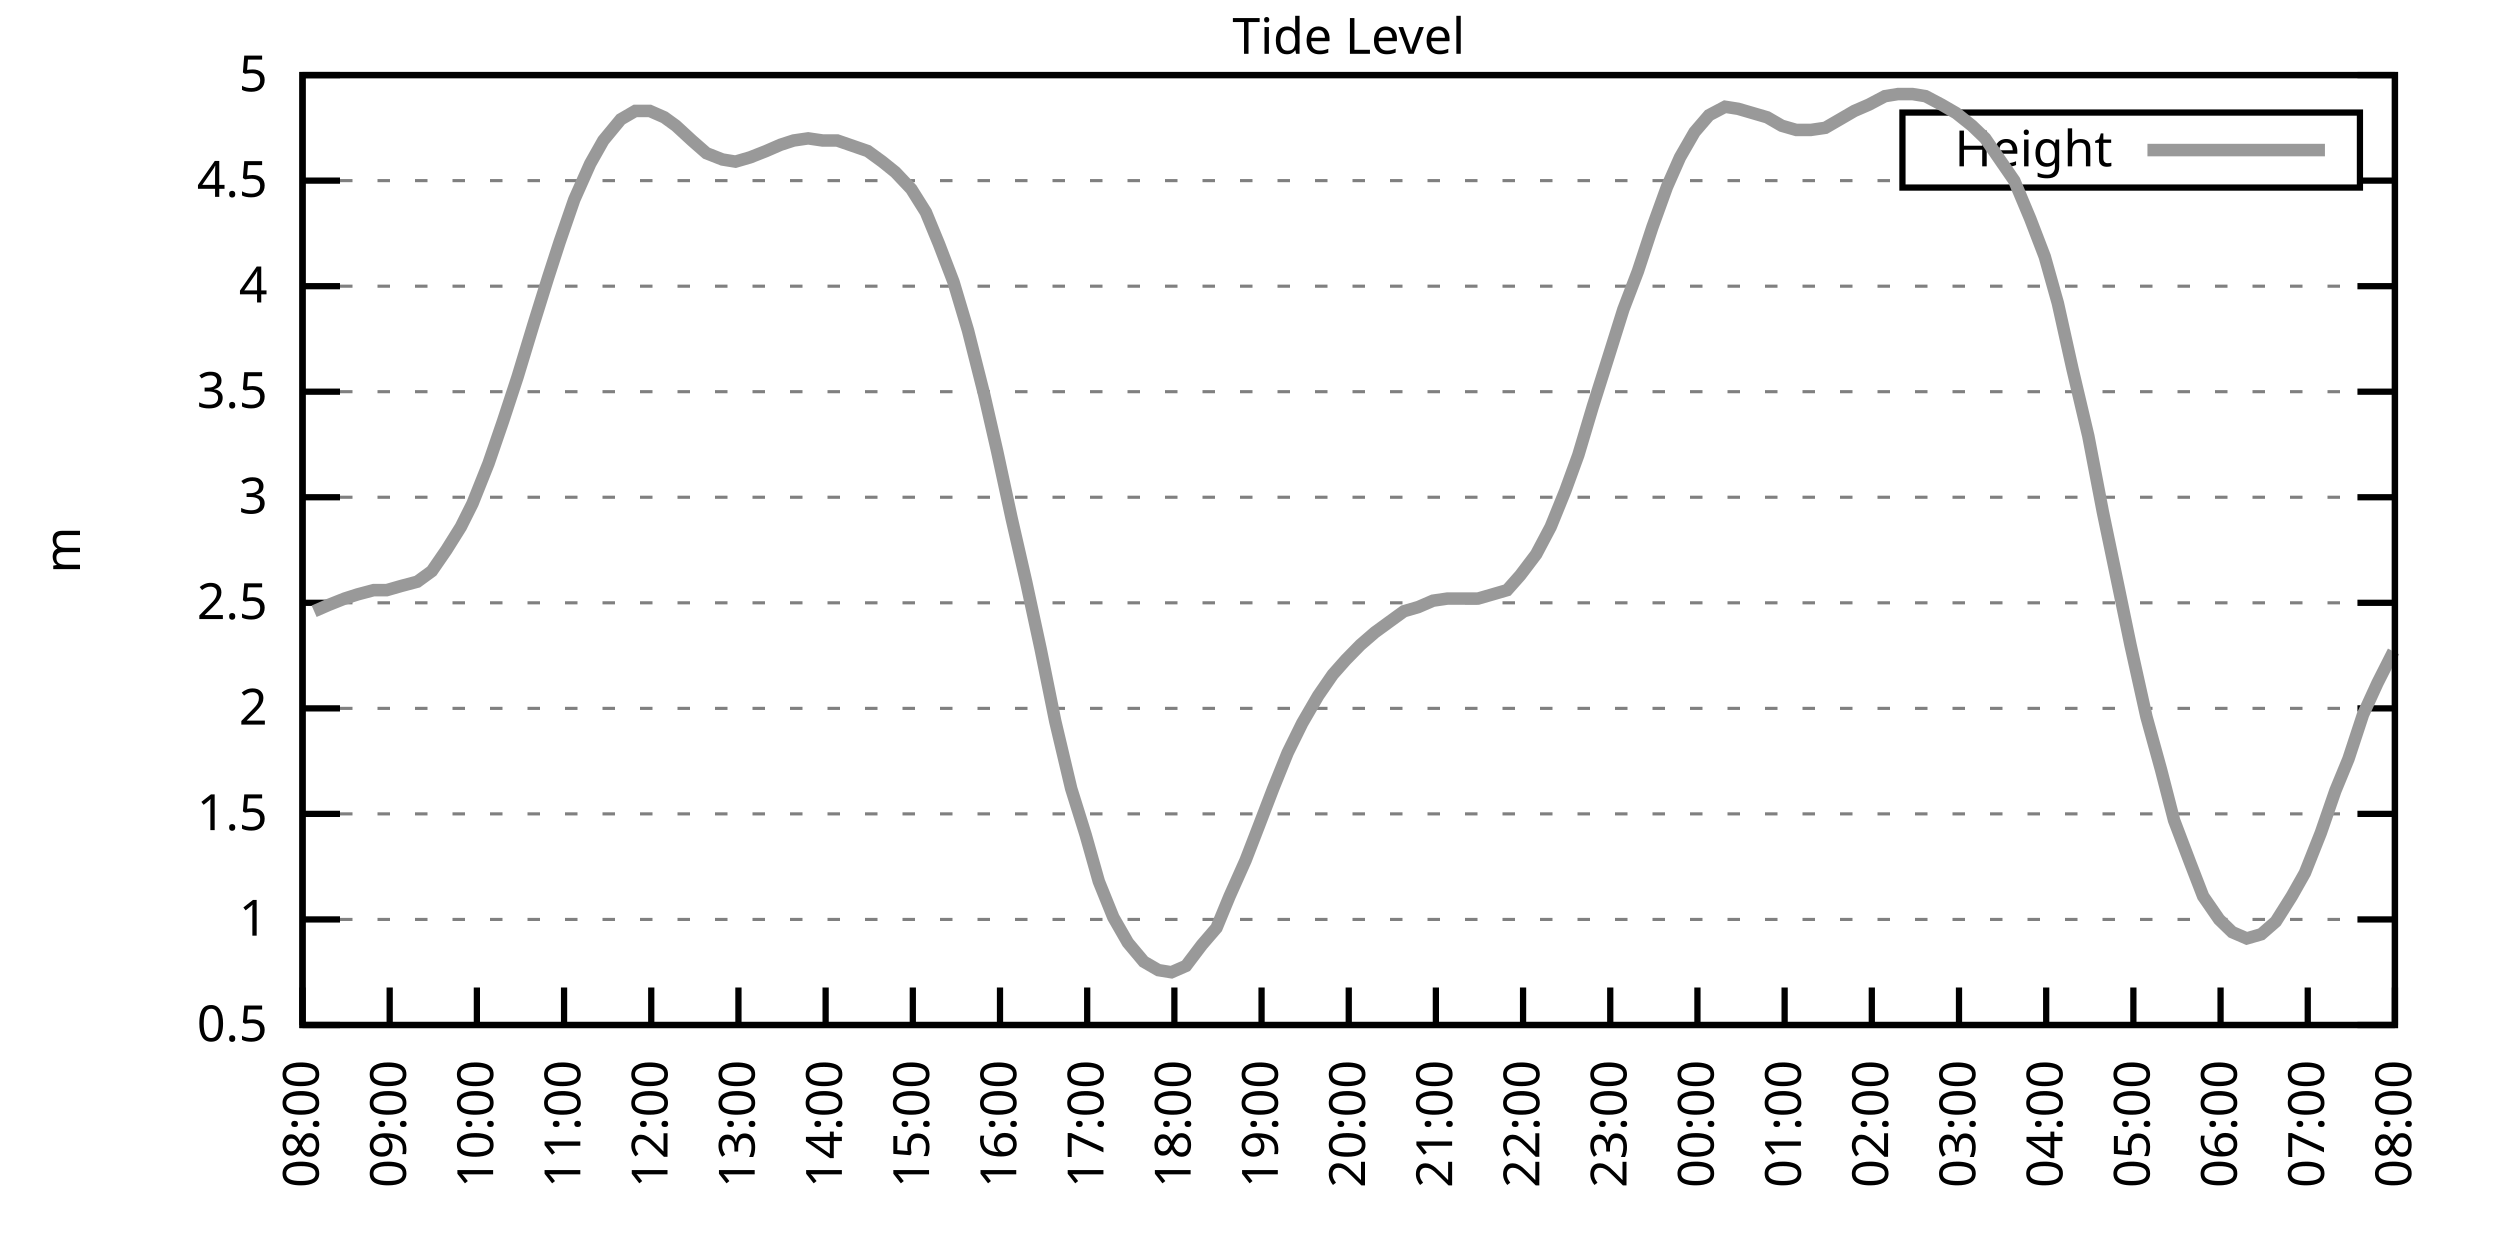
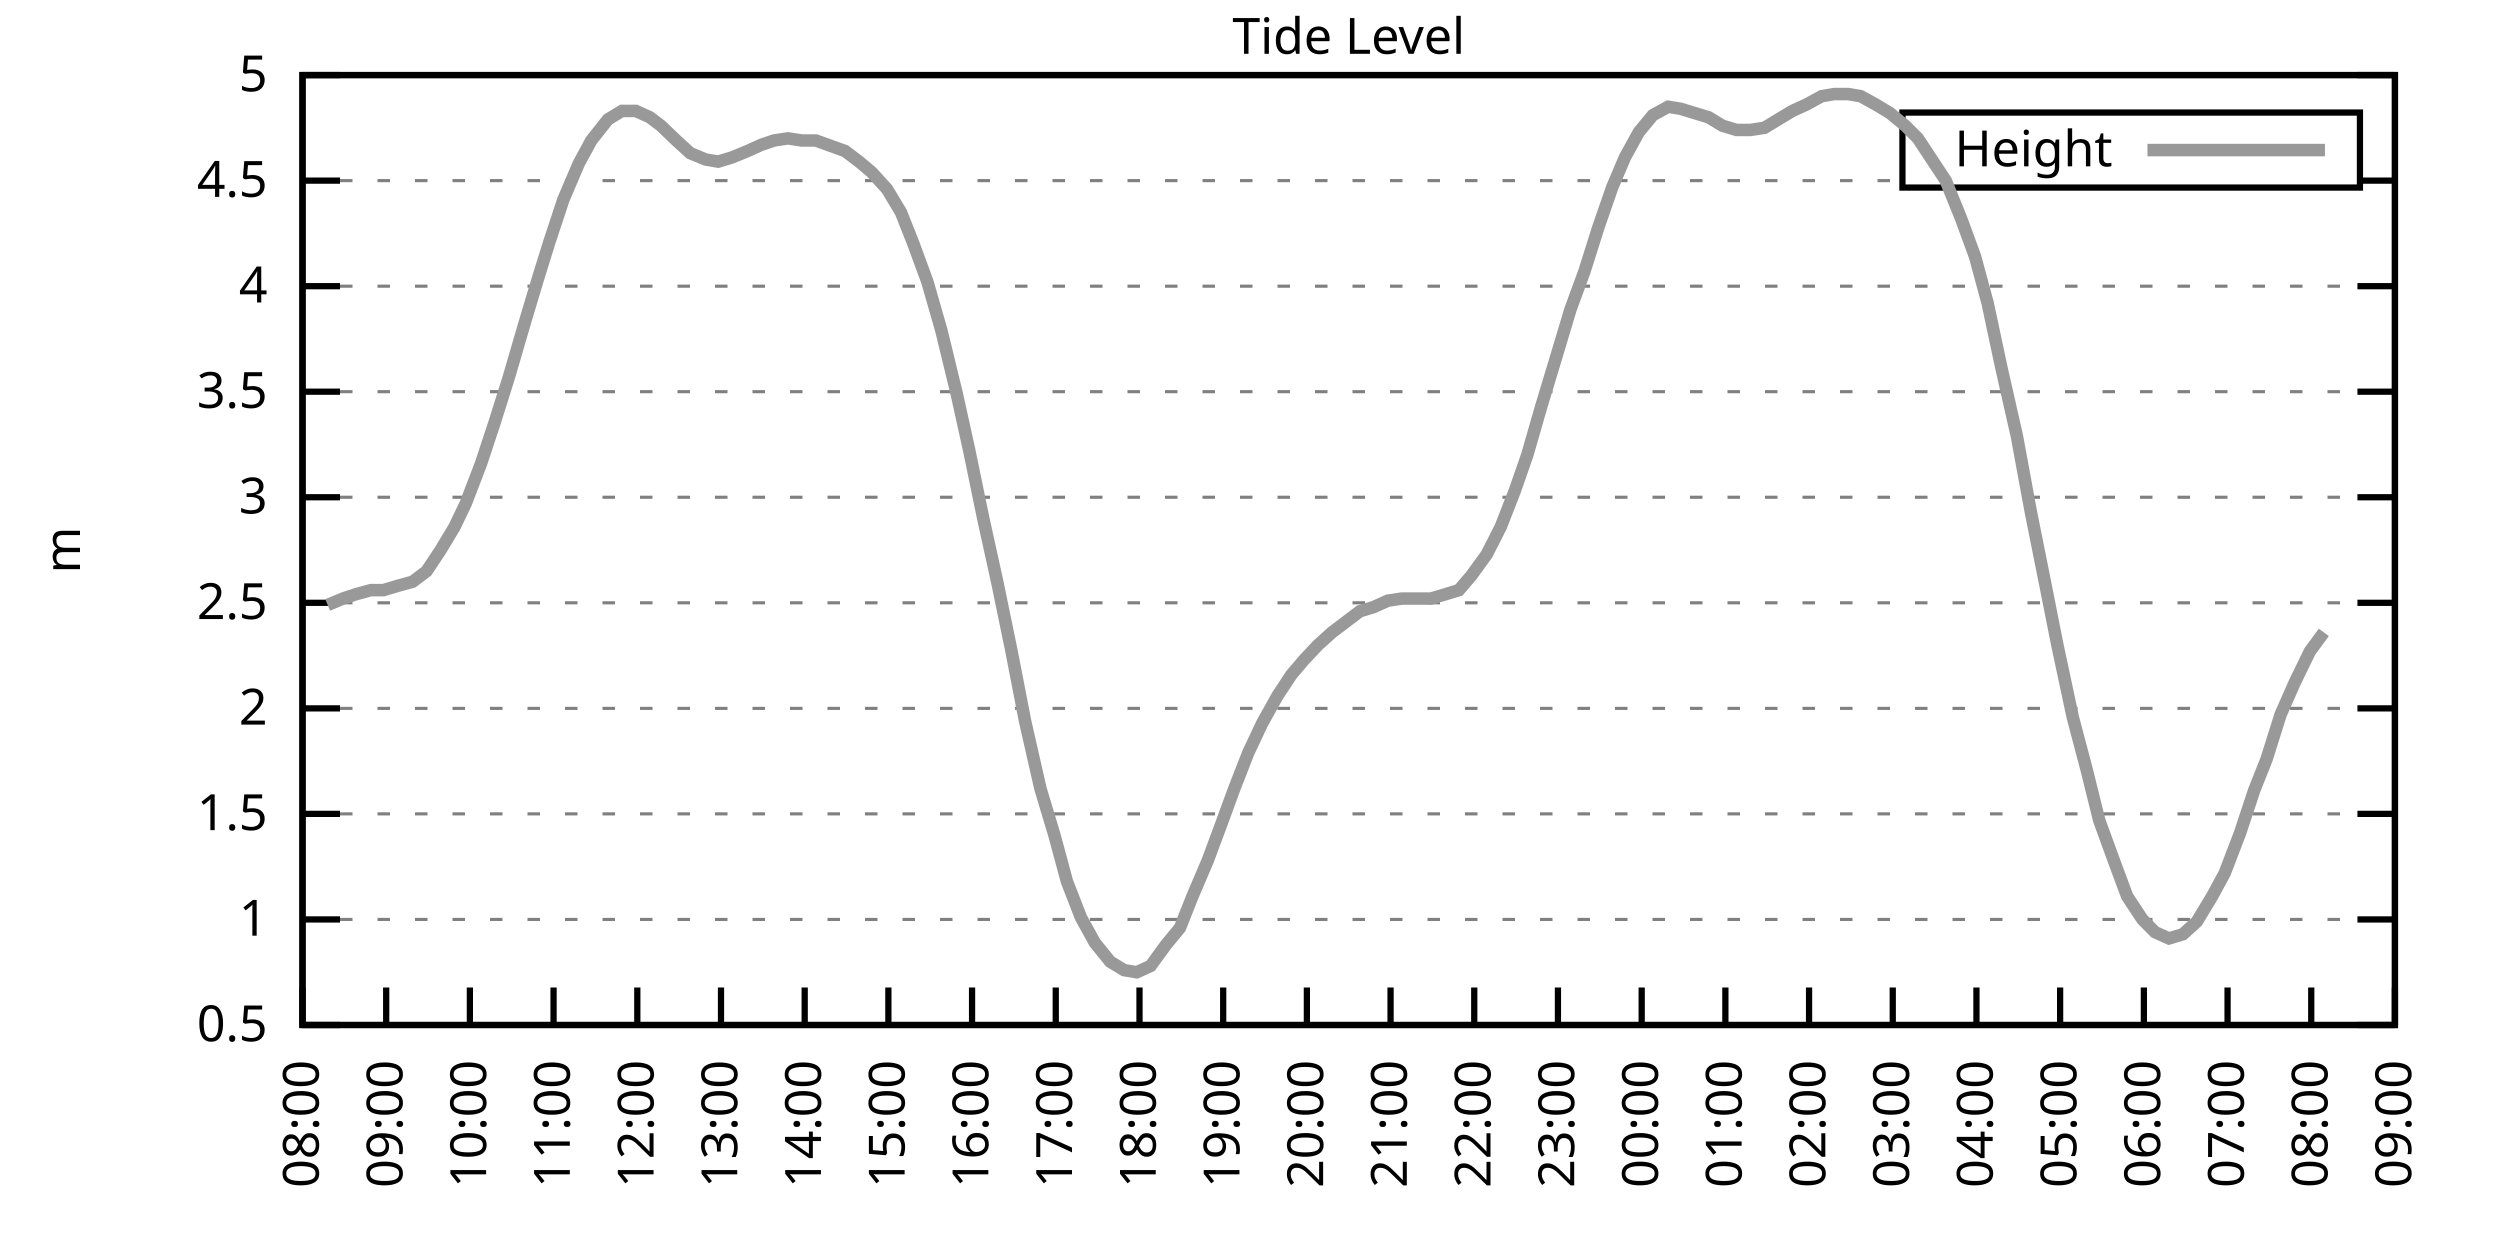
<svg xmlns="http://www.w3.org/2000/svg" xmlns:xlink="http://www.w3.org/1999/xlink" width="400" height="200" viewBox="0 0 400 200">
  <g id="gnuplot_canvas">
    <rect x="0" y="0" width="400" height="200" fill="none" />
    <defs>
      <circle id="gpDot" r="0.5" stroke-width="0.5" stroke="currentColor" />
      <path id="gpPt0" stroke-width="0.333" stroke="currentColor" d="M-1,0 h2 M0,-1 v2" />
      <path id="gpPt1" stroke-width="0.333" stroke="currentColor" d="M-1,-1 L1,1 M1,-1 L-1,1" />
      <path id="gpPt2" stroke-width="0.333" stroke="currentColor" d="M-1,0 L1,0 M0,-1 L0,1 M-1,-1 L1,1 M-1,1 L1,-1" />
      <rect id="gpPt3" stroke-width="0.333" stroke="currentColor" x="-1" y="-1" width="2" height="2" />
      <rect id="gpPt4" stroke-width="0.333" stroke="currentColor" fill="currentColor" x="-1" y="-1" width="2" height="2" />
      <circle id="gpPt5" stroke-width="0.333" stroke="currentColor" cx="0" cy="0" r="1" />
      <use xlink:href="#gpPt5" id="gpPt6" fill="currentColor" stroke="none" />
      <path id="gpPt7" stroke-width="0.333" stroke="currentColor" d="M0,-1.33 L-1.33,0.67 L1.33,0.67 z" />
      <use xlink:href="#gpPt7" id="gpPt8" fill="currentColor" stroke="none" />
      <use xlink:href="#gpPt7" id="gpPt9" stroke="currentColor" transform="rotate(180)" />
      <use xlink:href="#gpPt9" id="gpPt10" fill="currentColor" stroke="none" />
      <use xlink:href="#gpPt3" id="gpPt11" stroke="currentColor" transform="rotate(45)" />
      <use xlink:href="#gpPt11" id="gpPt12" fill="currentColor" stroke="none" />
      <path id="gpPt13" stroke-width="0.333" stroke="currentColor" d="M0,1.330 L1.265,0.411 L0.782,-1.067 L-0.782,-1.076 L-1.265,0.411 z" />
      <use xlink:href="#gpPt13" id="gpPt14" fill="currentColor" stroke="none" />
      <filter id="textbox" filterUnits="objectBoundingBox" x="0" y="0" height="1" width="1">
        <feFlood flood-color="white" flood-opacity="1" result="bgnd" />
        <feComposite in="SourceGraphic" in2="bgnd" operator="atop" />
      </filter>
      <filter id="greybox" filterUnits="objectBoundingBox" x="0" y="0" height="1" width="1">
        <feFlood flood-color="lightgrey" flood-opacity="1" result="grey" />
        <feComposite in="SourceGraphic" in2="grey" operator="atop" />
      </filter>
    </defs>
    <g fill="none" color="white" stroke="currentColor" stroke-width="1.00" stroke-linecap="butt" stroke-linejoin="miter">
</g>
    <g fill="none" color="black" stroke="currentColor" stroke-width="1.00" stroke-linecap="butt" stroke-linejoin="miter">
      <g stroke="none" shape-rendering="crispEdges">
        <polygon fill="rgb(255, 255, 255)" points="48.40,164.00 383.18,164.00 383.18,12.02 48.40,12.02 " />
      </g>
    </g>
    <g fill="none" color="black" stroke="currentColor" stroke-width="1.00" stroke-linecap="butt" stroke-linejoin="miter">
</g>
    <g fill="none" color="black" stroke="black" stroke-width="0.50" stroke-linecap="butt" stroke-linejoin="miter">
</g>
    <g fill="none" color="gray" stroke="currentColor" stroke-width="0.50" stroke-linecap="butt" stroke-linejoin="miter">
      <path stroke="gray" stroke-dasharray="2,4" class="gridline" d="M48.40,164.00 L383.19,164.00  " />
    </g>
    <g fill="none" color="gray" stroke="gray" stroke-width="1.00" stroke-linecap="butt" stroke-linejoin="miter">
</g>
    <g fill="none" color="black" stroke="currentColor" stroke-width="1.00" stroke-linecap="butt" stroke-linejoin="miter">
      <path stroke="black" d="M48.40,164.00 L54.40,164.00 M383.19,164.00 L377.19,164.00  " />
      <g transform="translate(42.80,166.60)" stroke="none" fill="black" font-family="Sans" font-size="8.00" text-anchor="end">
        <text>
          <tspan font-family="Sans"> 0.5</tspan>
        </text>
      </g>
    </g>
    <g fill="none" color="black" stroke="currentColor" stroke-width="1.00" stroke-linecap="butt" stroke-linejoin="miter">
</g>
    <g fill="none" color="black" stroke="black" stroke-width="0.50" stroke-linecap="butt" stroke-linejoin="miter">
</g>
    <g fill="none" color="gray" stroke="currentColor" stroke-width="0.50" stroke-linecap="butt" stroke-linejoin="miter">
      <path stroke="gray" stroke-dasharray="2,4" class="gridline" d="M48.40,147.11 L383.19,147.11  " />
    </g>
    <g fill="none" color="gray" stroke="gray" stroke-width="1.00" stroke-linecap="butt" stroke-linejoin="miter">
</g>
    <g fill="none" color="black" stroke="currentColor" stroke-width="1.00" stroke-linecap="butt" stroke-linejoin="miter">
      <path stroke="black" d="M48.40,147.11 L54.40,147.11 M383.19,147.11 L377.19,147.11  " />
      <g transform="translate(42.80,149.71)" stroke="none" fill="black" font-family="Sans" font-size="8.00" text-anchor="end">
        <text>
          <tspan font-family="Sans"> 1</tspan>
        </text>
      </g>
    </g>
    <g fill="none" color="black" stroke="currentColor" stroke-width="1.00" stroke-linecap="butt" stroke-linejoin="miter">
</g>
    <g fill="none" color="black" stroke="black" stroke-width="0.50" stroke-linecap="butt" stroke-linejoin="miter">
</g>
    <g fill="none" color="gray" stroke="currentColor" stroke-width="0.50" stroke-linecap="butt" stroke-linejoin="miter">
      <path stroke="gray" stroke-dasharray="2,4" class="gridline" d="M48.40,130.22 L383.19,130.22  " />
    </g>
    <g fill="none" color="gray" stroke="gray" stroke-width="1.00" stroke-linecap="butt" stroke-linejoin="miter">
</g>
    <g fill="none" color="black" stroke="currentColor" stroke-width="1.00" stroke-linecap="butt" stroke-linejoin="miter">
      <path stroke="black" d="M48.40,130.22 L54.40,130.22 M383.19,130.22 L377.19,130.22  " />
      <g transform="translate(42.80,132.82)" stroke="none" fill="black" font-family="Sans" font-size="8.00" text-anchor="end">
        <text>
          <tspan font-family="Sans"> 1.5</tspan>
        </text>
      </g>
    </g>
    <g fill="none" color="black" stroke="currentColor" stroke-width="1.00" stroke-linecap="butt" stroke-linejoin="miter">
</g>
    <g fill="none" color="black" stroke="black" stroke-width="0.50" stroke-linecap="butt" stroke-linejoin="miter">
</g>
    <g fill="none" color="gray" stroke="currentColor" stroke-width="0.50" stroke-linecap="butt" stroke-linejoin="miter">
      <path stroke="gray" stroke-dasharray="2,4" class="gridline" d="M48.40,113.34 L383.19,113.34  " />
    </g>
    <g fill="none" color="gray" stroke="gray" stroke-width="1.00" stroke-linecap="butt" stroke-linejoin="miter">
</g>
    <g fill="none" color="black" stroke="currentColor" stroke-width="1.00" stroke-linecap="butt" stroke-linejoin="miter">
      <path stroke="black" d="M48.40,113.34 L54.40,113.34 M383.19,113.34 L377.19,113.34  " />
      <g transform="translate(42.80,115.94)" stroke="none" fill="black" font-family="Sans" font-size="8.00" text-anchor="end">
        <text>
          <tspan font-family="Sans"> 2</tspan>
        </text>
      </g>
    </g>
    <g fill="none" color="black" stroke="currentColor" stroke-width="1.00" stroke-linecap="butt" stroke-linejoin="miter">
</g>
    <g fill="none" color="black" stroke="black" stroke-width="0.50" stroke-linecap="butt" stroke-linejoin="miter">
</g>
    <g fill="none" color="gray" stroke="currentColor" stroke-width="0.50" stroke-linecap="butt" stroke-linejoin="miter">
      <path stroke="gray" stroke-dasharray="2,4" class="gridline" d="M48.40,96.45 L383.19,96.45  " />
    </g>
    <g fill="none" color="gray" stroke="gray" stroke-width="1.00" stroke-linecap="butt" stroke-linejoin="miter">
</g>
    <g fill="none" color="black" stroke="currentColor" stroke-width="1.00" stroke-linecap="butt" stroke-linejoin="miter">
      <path stroke="black" d="M48.40,96.45 L54.40,96.45 M383.19,96.45 L377.19,96.45  " />
      <g transform="translate(42.80,99.05)" stroke="none" fill="black" font-family="Sans" font-size="8.00" text-anchor="end">
        <text>
          <tspan font-family="Sans"> 2.5</tspan>
        </text>
      </g>
    </g>
    <g fill="none" color="black" stroke="currentColor" stroke-width="1.00" stroke-linecap="butt" stroke-linejoin="miter">
</g>
    <g fill="none" color="black" stroke="black" stroke-width="0.50" stroke-linecap="butt" stroke-linejoin="miter">
</g>
    <g fill="none" color="gray" stroke="currentColor" stroke-width="0.50" stroke-linecap="butt" stroke-linejoin="miter">
      <path stroke="gray" stroke-dasharray="2,4" class="gridline" d="M48.40,79.56 L383.19,79.56  " />
    </g>
    <g fill="none" color="gray" stroke="gray" stroke-width="1.00" stroke-linecap="butt" stroke-linejoin="miter">
</g>
    <g fill="none" color="black" stroke="currentColor" stroke-width="1.00" stroke-linecap="butt" stroke-linejoin="miter">
      <path stroke="black" d="M48.40,79.56 L54.40,79.56 M383.19,79.56 L377.19,79.56  " />
      <g transform="translate(42.80,82.16)" stroke="none" fill="black" font-family="Sans" font-size="8.00" text-anchor="end">
        <text>
          <tspan font-family="Sans"> 3</tspan>
        </text>
      </g>
    </g>
    <g fill="none" color="black" stroke="currentColor" stroke-width="1.00" stroke-linecap="butt" stroke-linejoin="miter">
</g>
    <g fill="none" color="black" stroke="black" stroke-width="0.50" stroke-linecap="butt" stroke-linejoin="miter">
</g>
    <g fill="none" color="gray" stroke="currentColor" stroke-width="0.50" stroke-linecap="butt" stroke-linejoin="miter">
      <path stroke="gray" stroke-dasharray="2,4" class="gridline" d="M48.40,62.67 L383.19,62.67  " />
    </g>
    <g fill="none" color="gray" stroke="gray" stroke-width="1.00" stroke-linecap="butt" stroke-linejoin="miter">
</g>
    <g fill="none" color="black" stroke="currentColor" stroke-width="1.00" stroke-linecap="butt" stroke-linejoin="miter">
      <path stroke="black" d="M48.40,62.67 L54.40,62.67 M383.19,62.67 L377.19,62.67  " />
      <g transform="translate(42.80,65.27)" stroke="none" fill="black" font-family="Sans" font-size="8.00" text-anchor="end">
        <text>
          <tspan font-family="Sans"> 3.5</tspan>
        </text>
      </g>
    </g>
    <g fill="none" color="black" stroke="currentColor" stroke-width="1.00" stroke-linecap="butt" stroke-linejoin="miter">
</g>
    <g fill="none" color="black" stroke="black" stroke-width="0.50" stroke-linecap="butt" stroke-linejoin="miter">
</g>
    <g fill="none" color="gray" stroke="currentColor" stroke-width="0.50" stroke-linecap="butt" stroke-linejoin="miter">
      <path stroke="gray" stroke-dasharray="2,4" class="gridline" d="M48.40,45.79 L383.19,45.79  " />
    </g>
    <g fill="none" color="gray" stroke="gray" stroke-width="1.00" stroke-linecap="butt" stroke-linejoin="miter">
</g>
    <g fill="none" color="black" stroke="currentColor" stroke-width="1.00" stroke-linecap="butt" stroke-linejoin="miter">
      <path stroke="black" d="M48.40,45.79 L54.40,45.79 M383.19,45.79 L377.19,45.79  " />
      <g transform="translate(42.80,48.39)" stroke="none" fill="black" font-family="Sans" font-size="8.00" text-anchor="end">
        <text>
          <tspan font-family="Sans"> 4</tspan>
        </text>
      </g>
    </g>
    <g fill="none" color="black" stroke="currentColor" stroke-width="1.00" stroke-linecap="butt" stroke-linejoin="miter">
</g>
    <g fill="none" color="black" stroke="black" stroke-width="0.50" stroke-linecap="butt" stroke-linejoin="miter">
</g>
    <g fill="none" color="gray" stroke="currentColor" stroke-width="0.50" stroke-linecap="butt" stroke-linejoin="miter">
      <path stroke="gray" stroke-dasharray="2,4" class="gridline" d="M48.40,28.90 L304.39,28.90 M377.59,28.90 L383.19,28.90  " />
    </g>
    <g fill="none" color="gray" stroke="gray" stroke-width="1.00" stroke-linecap="butt" stroke-linejoin="miter">
</g>
    <g fill="none" color="black" stroke="currentColor" stroke-width="1.00" stroke-linecap="butt" stroke-linejoin="miter">
      <path stroke="black" d="M48.40,28.90 L54.40,28.90 M383.19,28.90 L377.19,28.90  " />
      <g transform="translate(42.80,31.50)" stroke="none" fill="black" font-family="Sans" font-size="8.00" text-anchor="end">
        <text>
          <tspan font-family="Sans"> 4.5</tspan>
        </text>
      </g>
    </g>
    <g fill="none" color="black" stroke="currentColor" stroke-width="1.00" stroke-linecap="butt" stroke-linejoin="miter">
</g>
    <g fill="none" color="black" stroke="black" stroke-width="0.50" stroke-linecap="butt" stroke-linejoin="miter">
</g>
    <g fill="none" color="gray" stroke="currentColor" stroke-width="0.50" stroke-linecap="butt" stroke-linejoin="miter">
      <path stroke="gray" stroke-dasharray="2,4" class="gridline" d="M48.40,12.01 L383.19,12.01  " />
    </g>
    <g fill="none" color="gray" stroke="gray" stroke-width="1.00" stroke-linecap="butt" stroke-linejoin="miter">
</g>
    <g fill="none" color="black" stroke="currentColor" stroke-width="1.00" stroke-linecap="butt" stroke-linejoin="miter">
      <path stroke="black" d="M48.40,12.01 L54.40,12.01 M383.19,12.01 L377.19,12.01  " />
      <g transform="translate(42.80,14.61)" stroke="none" fill="black" font-family="Sans" font-size="8.00" text-anchor="end">
        <text>
          <tspan font-family="Sans"> 5</tspan>
        </text>
      </g>
    </g>
    <g fill="none" color="black" stroke="currentColor" stroke-width="1.00" stroke-linecap="butt" stroke-linejoin="miter">
      <path stroke="black" d="M48.40,164.00 L48.40,158.00  " />
      <g transform="translate(51.00,169.60) rotate(270.00)" stroke="none" fill="black" font-family="Sans" font-size="8.00" text-anchor="end">
        <text>
          <tspan font-family="Sans">08:00</tspan>
        </text>
      </g>
    </g>
    <g fill="none" color="black" stroke="currentColor" stroke-width="1.00" stroke-linecap="butt" stroke-linejoin="miter">
-       <path stroke="black" d="M62.35,164.00 L62.35,158.00  " />
-       <g transform="translate(64.95,169.60) rotate(270.00)" stroke="none" fill="black" font-family="Sans" font-size="8.00" text-anchor="end">
+       <path stroke="black" d="M61.79,164.00 L61.79,158.00  " />
+       <g transform="translate(64.39,169.60) rotate(270.00)" stroke="none" fill="black" font-family="Sans" font-size="8.00" text-anchor="end">
        <text>
          <tspan font-family="Sans">09:00</tspan>
        </text>
      </g>
    </g>
    <g fill="none" color="black" stroke="currentColor" stroke-width="1.00" stroke-linecap="butt" stroke-linejoin="miter">
-       <path stroke="black" d="M76.30,164.00 L76.30,158.00  " />
-       <g transform="translate(78.90,169.60) rotate(270.00)" stroke="none" fill="black" font-family="Sans" font-size="8.00" text-anchor="end">
+       <path stroke="black" d="M75.18,164.00 L75.18,158.00  " />
+       <g transform="translate(77.78,169.60) rotate(270.00)" stroke="none" fill="black" font-family="Sans" font-size="8.00" text-anchor="end">
        <text>
          <tspan font-family="Sans">10:00</tspan>
        </text>
      </g>
    </g>
    <g fill="none" color="black" stroke="currentColor" stroke-width="1.00" stroke-linecap="butt" stroke-linejoin="miter">
-       <path stroke="black" d="M90.25,164.00 L90.25,158.00  " />
-       <g transform="translate(92.85,169.60) rotate(270.00)" stroke="none" fill="black" font-family="Sans" font-size="8.00" text-anchor="end">
+       <path stroke="black" d="M88.57,164.00 L88.57,158.00  " />
+       <g transform="translate(91.17,169.60) rotate(270.00)" stroke="none" fill="black" font-family="Sans" font-size="8.00" text-anchor="end">
        <text>
          <tspan font-family="Sans">11:00</tspan>
        </text>
      </g>
    </g>
    <g fill="none" color="black" stroke="currentColor" stroke-width="1.00" stroke-linecap="butt" stroke-linejoin="miter">
-       <path stroke="black" d="M104.20,164.00 L104.20,158.00  " />
-       <g transform="translate(106.80,169.60) rotate(270.00)" stroke="none" fill="black" font-family="Sans" font-size="8.00" text-anchor="end">
+       <path stroke="black" d="M101.97,164.00 L101.97,158.00  " />
+       <g transform="translate(104.57,169.60) rotate(270.00)" stroke="none" fill="black" font-family="Sans" font-size="8.00" text-anchor="end">
        <text>
          <tspan font-family="Sans">12:00</tspan>
        </text>
      </g>
    </g>
    <g fill="none" color="black" stroke="currentColor" stroke-width="1.00" stroke-linecap="butt" stroke-linejoin="miter">
-       <path stroke="black" d="M118.15,164.00 L118.15,158.00  " />
-       <g transform="translate(120.75,169.60) rotate(270.00)" stroke="none" fill="black" font-family="Sans" font-size="8.00" text-anchor="end">
+       <path stroke="black" d="M115.36,164.00 L115.36,158.00  " />
+       <g transform="translate(117.96,169.60) rotate(270.00)" stroke="none" fill="black" font-family="Sans" font-size="8.00" text-anchor="end">
        <text>
          <tspan font-family="Sans">13:00</tspan>
        </text>
      </g>
    </g>
    <g fill="none" color="black" stroke="currentColor" stroke-width="1.00" stroke-linecap="butt" stroke-linejoin="miter">
-       <path stroke="black" d="M132.10,164.00 L132.10,158.00  " />
-       <g transform="translate(134.70,169.60) rotate(270.00)" stroke="none" fill="black" font-family="Sans" font-size="8.00" text-anchor="end">
+       <path stroke="black" d="M128.75,164.00 L128.75,158.00  " />
+       <g transform="translate(131.35,169.60) rotate(270.00)" stroke="none" fill="black" font-family="Sans" font-size="8.00" text-anchor="end">
        <text>
          <tspan font-family="Sans">14:00</tspan>
        </text>
      </g>
    </g>
    <g fill="none" color="black" stroke="currentColor" stroke-width="1.00" stroke-linecap="butt" stroke-linejoin="miter">
-       <path stroke="black" d="M146.05,164.00 L146.05,158.00  " />
-       <g transform="translate(148.65,169.60) rotate(270.00)" stroke="none" fill="black" font-family="Sans" font-size="8.00" text-anchor="end">
+       <path stroke="black" d="M142.14,164.00 L142.14,158.00  " />
+       <g transform="translate(144.74,169.60) rotate(270.00)" stroke="none" fill="black" font-family="Sans" font-size="8.00" text-anchor="end">
        <text>
          <tspan font-family="Sans">15:00</tspan>
        </text>
      </g>
    </g>
    <g fill="none" color="black" stroke="currentColor" stroke-width="1.00" stroke-linecap="butt" stroke-linejoin="miter">
-       <path stroke="black" d="M160.00,164.00 L160.00,158.00  " />
-       <g transform="translate(162.60,169.60) rotate(270.00)" stroke="none" fill="black" font-family="Sans" font-size="8.00" text-anchor="end">
+       <path stroke="black" d="M155.53,164.00 L155.53,158.00  " />
+       <g transform="translate(158.13,169.60) rotate(270.00)" stroke="none" fill="black" font-family="Sans" font-size="8.00" text-anchor="end">
        <text>
          <tspan font-family="Sans">16:00</tspan>
        </text>
      </g>
    </g>
    <g fill="none" color="black" stroke="currentColor" stroke-width="1.00" stroke-linecap="butt" stroke-linejoin="miter">
-       <path stroke="black" d="M173.95,164.00 L173.95,158.00  " />
-       <g transform="translate(176.55,169.60) rotate(270.00)" stroke="none" fill="black" font-family="Sans" font-size="8.00" text-anchor="end">
+       <path stroke="black" d="M168.92,164.00 L168.92,158.00  " />
+       <g transform="translate(171.52,169.60) rotate(270.00)" stroke="none" fill="black" font-family="Sans" font-size="8.00" text-anchor="end">
        <text>
          <tspan font-family="Sans">17:00</tspan>
        </text>
      </g>
    </g>
    <g fill="none" color="black" stroke="currentColor" stroke-width="1.00" stroke-linecap="butt" stroke-linejoin="miter">
-       <path stroke="black" d="M187.90,164.00 L187.90,158.00  " />
-       <g transform="translate(190.50,169.60) rotate(270.00)" stroke="none" fill="black" font-family="Sans" font-size="8.00" text-anchor="end">
+       <path stroke="black" d="M182.32,164.00 L182.32,158.00  " />
+       <g transform="translate(184.92,169.60) rotate(270.00)" stroke="none" fill="black" font-family="Sans" font-size="8.00" text-anchor="end">
        <text>
          <tspan font-family="Sans">18:00</tspan>
        </text>
      </g>
    </g>
    <g fill="none" color="black" stroke="currentColor" stroke-width="1.00" stroke-linecap="butt" stroke-linejoin="miter">
-       <path stroke="black" d="M201.85,164.00 L201.85,158.00  " />
-       <g transform="translate(204.45,169.60) rotate(270.00)" stroke="none" fill="black" font-family="Sans" font-size="8.00" text-anchor="end">
+       <path stroke="black" d="M195.71,164.00 L195.71,158.00  " />
+       <g transform="translate(198.31,169.60) rotate(270.00)" stroke="none" fill="black" font-family="Sans" font-size="8.00" text-anchor="end">
        <text>
          <tspan font-family="Sans">19:00</tspan>
        </text>
      </g>
    </g>
    <g fill="none" color="black" stroke="currentColor" stroke-width="1.00" stroke-linecap="butt" stroke-linejoin="miter">
-       <path stroke="black" d="M215.80,164.00 L215.80,158.00  " />
-       <g transform="translate(218.40,169.60) rotate(270.00)" stroke="none" fill="black" font-family="Sans" font-size="8.00" text-anchor="end">
+       <path stroke="black" d="M209.10,164.00 L209.10,158.00  " />
+       <g transform="translate(211.70,169.60) rotate(270.00)" stroke="none" fill="black" font-family="Sans" font-size="8.00" text-anchor="end">
        <text>
          <tspan font-family="Sans">20:00</tspan>
        </text>
      </g>
    </g>
    <g fill="none" color="black" stroke="currentColor" stroke-width="1.00" stroke-linecap="butt" stroke-linejoin="miter">
-       <path stroke="black" d="M229.74,164.00 L229.74,158.00  " />
-       <g transform="translate(232.34,169.60) rotate(270.00)" stroke="none" fill="black" font-family="Sans" font-size="8.00" text-anchor="end">
+       <path stroke="black" d="M222.49,164.00 L222.49,158.00  " />
+       <g transform="translate(225.09,169.60) rotate(270.00)" stroke="none" fill="black" font-family="Sans" font-size="8.00" text-anchor="end">
        <text>
          <tspan font-family="Sans">21:00</tspan>
        </text>
      </g>
    </g>
    <g fill="none" color="black" stroke="currentColor" stroke-width="1.00" stroke-linecap="butt" stroke-linejoin="miter">
-       <path stroke="black" d="M243.69,164.00 L243.69,158.00  " />
-       <g transform="translate(246.29,169.60) rotate(270.00)" stroke="none" fill="black" font-family="Sans" font-size="8.00" text-anchor="end">
+       <path stroke="black" d="M235.88,164.00 L235.88,158.00  " />
+       <g transform="translate(238.48,169.60) rotate(270.00)" stroke="none" fill="black" font-family="Sans" font-size="8.00" text-anchor="end">
        <text>
          <tspan font-family="Sans">22:00</tspan>
        </text>
      </g>
    </g>
    <g fill="none" color="black" stroke="currentColor" stroke-width="1.00" stroke-linecap="butt" stroke-linejoin="miter">
-       <path stroke="black" d="M257.64,164.00 L257.64,158.00  " />
-       <g transform="translate(260.24,169.60) rotate(270.00)" stroke="none" fill="black" font-family="Sans" font-size="8.00" text-anchor="end">
+       <path stroke="black" d="M249.27,164.00 L249.27,158.00  " />
+       <g transform="translate(251.87,169.60) rotate(270.00)" stroke="none" fill="black" font-family="Sans" font-size="8.00" text-anchor="end">
        <text>
          <tspan font-family="Sans">23:00</tspan>
        </text>
      </g>
    </g>
    <g fill="none" color="black" stroke="currentColor" stroke-width="1.00" stroke-linecap="butt" stroke-linejoin="miter">
-       <path stroke="black" d="M271.59,164.00 L271.59,158.00  " />
-       <g transform="translate(274.19,169.60) rotate(270.00)" stroke="none" fill="black" font-family="Sans" font-size="8.00" text-anchor="end">
+       <path stroke="black" d="M262.67,164.00 L262.67,158.00  " />
+       <g transform="translate(265.27,169.60) rotate(270.00)" stroke="none" fill="black" font-family="Sans" font-size="8.00" text-anchor="end">
        <text>
          <tspan font-family="Sans">00:00</tspan>
        </text>
      </g>
    </g>
    <g fill="none" color="black" stroke="currentColor" stroke-width="1.00" stroke-linecap="butt" stroke-linejoin="miter">
-       <path stroke="black" d="M285.54,164.00 L285.54,158.00  " />
-       <g transform="translate(288.14,169.60) rotate(270.00)" stroke="none" fill="black" font-family="Sans" font-size="8.00" text-anchor="end">
+       <path stroke="black" d="M276.06,164.00 L276.06,158.00  " />
+       <g transform="translate(278.66,169.60) rotate(270.00)" stroke="none" fill="black" font-family="Sans" font-size="8.00" text-anchor="end">
        <text>
          <tspan font-family="Sans">01:00</tspan>
        </text>
      </g>
    </g>
    <g fill="none" color="black" stroke="currentColor" stroke-width="1.00" stroke-linecap="butt" stroke-linejoin="miter">
-       <path stroke="black" d="M299.49,164.00 L299.49,158.00  " />
-       <g transform="translate(302.09,169.60) rotate(270.00)" stroke="none" fill="black" font-family="Sans" font-size="8.00" text-anchor="end">
+       <path stroke="black" d="M289.45,164.00 L289.45,158.00  " />
+       <g transform="translate(292.05,169.60) rotate(270.00)" stroke="none" fill="black" font-family="Sans" font-size="8.00" text-anchor="end">
        <text>
          <tspan font-family="Sans">02:00</tspan>
        </text>
      </g>
    </g>
    <g fill="none" color="black" stroke="currentColor" stroke-width="1.00" stroke-linecap="butt" stroke-linejoin="miter">
-       <path stroke="black" d="M313.44,164.00 L313.44,158.00  " />
-       <g transform="translate(316.04,169.60) rotate(270.00)" stroke="none" fill="black" font-family="Sans" font-size="8.00" text-anchor="end">
+       <path stroke="black" d="M302.84,164.00 L302.84,158.00  " />
+       <g transform="translate(305.44,169.60) rotate(270.00)" stroke="none" fill="black" font-family="Sans" font-size="8.00" text-anchor="end">
        <text>
          <tspan font-family="Sans">03:00</tspan>
        </text>
      </g>
    </g>
    <g fill="none" color="black" stroke="currentColor" stroke-width="1.00" stroke-linecap="butt" stroke-linejoin="miter">
-       <path stroke="black" d="M327.39,164.00 L327.39,158.00  " />
-       <g transform="translate(329.99,169.60) rotate(270.00)" stroke="none" fill="black" font-family="Sans" font-size="8.00" text-anchor="end">
+       <path stroke="black" d="M316.23,164.00 L316.23,158.00  " />
+       <g transform="translate(318.83,169.60) rotate(270.00)" stroke="none" fill="black" font-family="Sans" font-size="8.00" text-anchor="end">
        <text>
          <tspan font-family="Sans">04:00</tspan>
        </text>
      </g>
    </g>
    <g fill="none" color="black" stroke="currentColor" stroke-width="1.00" stroke-linecap="butt" stroke-linejoin="miter">
-       <path stroke="black" d="M341.34,164.00 L341.34,158.00  " />
-       <g transform="translate(343.94,169.60) rotate(270.00)" stroke="none" fill="black" font-family="Sans" font-size="8.00" text-anchor="end">
+       <path stroke="black" d="M329.62,164.00 L329.62,158.00  " />
+       <g transform="translate(332.22,169.60) rotate(270.00)" stroke="none" fill="black" font-family="Sans" font-size="8.00" text-anchor="end">
        <text>
          <tspan font-family="Sans">05:00</tspan>
        </text>
      </g>
    </g>
    <g fill="none" color="black" stroke="currentColor" stroke-width="1.00" stroke-linecap="butt" stroke-linejoin="miter">
-       <path stroke="black" d="M355.29,164.00 L355.29,158.00  " />
-       <g transform="translate(357.89,169.60) rotate(270.00)" stroke="none" fill="black" font-family="Sans" font-size="8.00" text-anchor="end">
+       <path stroke="black" d="M343.02,164.00 L343.02,158.00  " />
+       <g transform="translate(345.62,169.60) rotate(270.00)" stroke="none" fill="black" font-family="Sans" font-size="8.00" text-anchor="end">
        <text>
          <tspan font-family="Sans">06:00</tspan>
        </text>
      </g>
    </g>
    <g fill="none" color="black" stroke="currentColor" stroke-width="1.00" stroke-linecap="butt" stroke-linejoin="miter">
-       <path stroke="black" d="M369.24,164.00 L369.24,158.00  " />
-       <g transform="translate(371.84,169.60) rotate(270.00)" stroke="none" fill="black" font-family="Sans" font-size="8.00" text-anchor="end">
+       <path stroke="black" d="M356.41,164.00 L356.41,158.00  " />
+       <g transform="translate(359.01,169.60) rotate(270.00)" stroke="none" fill="black" font-family="Sans" font-size="8.00" text-anchor="end">
        <text>
          <tspan font-family="Sans">07:00</tspan>
+         </text>
+       </g>
+     </g>
+     <g fill="none" color="black" stroke="currentColor" stroke-width="1.00" stroke-linecap="butt" stroke-linejoin="miter">
+       <path stroke="black" d="M369.80,164.00 L369.80,158.00  " />
+       <g transform="translate(372.40,169.60) rotate(270.00)" stroke="none" fill="black" font-family="Sans" font-size="8.00" text-anchor="end">
+         <text>
+           <tspan font-family="Sans">08:00</tspan>
        </text>
      </g>
    </g>
    <g fill="none" color="black" stroke="currentColor" stroke-width="1.00" stroke-linecap="butt" stroke-linejoin="miter">
      <path stroke="black" d="M383.19,164.00 L383.19,158.00  " />
      <g transform="translate(385.79,169.60) rotate(270.00)" stroke="none" fill="black" font-family="Sans" font-size="8.00" text-anchor="end">
        <text>
-           <tspan font-family="Sans">08:00</tspan>
+           <tspan font-family="Sans">09:00</tspan>
        </text>
      </g>
    </g>
    <g fill="none" color="black" stroke="currentColor" stroke-width="1.00" stroke-linecap="butt" stroke-linejoin="miter">
</g>
    <g fill="none" color="black" stroke="currentColor" stroke-width="1.00" stroke-linecap="butt" stroke-linejoin="miter">
      <path stroke="black" d="M48.40,12.01 L48.40,164.00 L383.19,164.00 L383.19,12.01 L48.40,12.01 Z  " />
    </g>
    <g fill="none" color="black" stroke="currentColor" stroke-width="1.00" stroke-linecap="butt" stroke-linejoin="miter">
</g>
    <g fill="none" color="black" stroke="currentColor" stroke-width="1.00" stroke-linecap="butt" stroke-linejoin="miter">
      <path stroke="black" d="M304.39,30.01 L304.39,18.01 L377.59,18.01 L377.59,30.01 L304.39,30.01 Z  " />
    </g>
    <g id="Tide_level_plot_1">
      <g fill="none" color="white" stroke="black" stroke-width="2.00" stroke-linecap="butt" stroke-linejoin="miter">
</g>
      <g fill="none" color="black" stroke="currentColor" stroke-width="2.00" stroke-linecap="butt" stroke-linejoin="miter">
        <g transform="translate(337.99,26.61)" stroke="none" fill="black" font-family="Sans" font-size="8.00" text-anchor="end">
          <text>
            <tspan font-family="Sans">Height</tspan>
          </text>
        </g>
      </g>
      <g fill="none" color="black" stroke="currentColor" stroke-width="2.00" stroke-linecap="butt" stroke-linejoin="miter">
-         <path stroke="rgb(153, 153, 153)" d="M343.59,24.01 L371.99,24.01 M50.26,97.80 L52.58,96.79 L55.14,95.77 L57.23,95.10 L59.79,94.42 L61.88,94.42   L64.21,93.75 L66.77,93.07 L69.09,91.38 L71.42,88.00 L73.74,84.29 L75.60,80.57 L78.16,74.16 L80.48,67.40   L82.81,60.31 L85.37,51.87 L87.69,44.43 L89.55,38.69 L91.88,31.94 L94.43,26.20 L96.53,22.48 L99.32,19.10   L101.64,17.75 L103.97,17.75 L106.29,18.77 L108.15,20.12 L110.71,22.48 L113.03,24.51 L115.59,25.52 L117.68,25.86   L120.01,25.18 L122.57,24.17 L124.89,23.16 L126.98,22.48 L129.31,22.14 L131.63,22.48 L133.96,22.48 L138.84,24.17   L141.16,25.86 L143.26,27.55 L145.81,30.25 L148.14,33.96 L150.23,39.03 L152.56,45.11 L154.88,52.88 L157.44,63.01   L159.53,72.13 L161.86,82.94 L164.18,93.07 L166.51,103.88 L168.83,115.36 L171.39,126.17 L173.71,133.60 L175.81,141.03   L178.13,146.77 L180.46,150.83 L183.01,153.87 L185.34,155.22 L187.43,155.56 L189.76,154.54 L192.31,151.17 L194.64,148.46   L196.73,143.40 L199.29,137.66 L201.38,132.25 L203.71,126.17 L206.03,120.43 L208.36,115.70 L210.91,111.31 L213.24,107.93   L215.33,105.57 L217.65,103.20 L219.98,101.18 L222.30,99.49 L224.63,97.80 L226.95,97.12 L229.28,96.11 L231.60,95.77   L234.16,95.77 L236.49,95.77 L238.81,95.10 L241.14,94.42 L243.23,92.06 L245.79,88.68 L248.11,84.29 L250.44,78.55   L252.53,72.81 L254.85,65.04 L257.41,56.93 L259.74,49.50 L262.06,43.42 L264.39,36.33 L266.71,29.91 L268.80,25.18   L271.13,21.13 L273.45,18.43 L276.01,17.08 L278.10,17.41 L280.43,18.09 L282.75,18.77 L285.08,20.12 L287.40,20.79   L289.73,20.79 L292.05,20.45 L294.38,19.10 L296.70,17.75 L299.03,16.74 L301.58,15.39 L303.68,15.05 L306.00,15.05   L308.09,15.39 L310.65,16.74 L312.98,18.09 L315.53,20.12 L317.63,22.14 L319.95,25.52 L322.28,28.90 L324.83,34.98   L327.16,41.06 L329.25,48.49 L331.58,58.96 L334.13,69.77 L336.46,81.93 L338.78,93.07 L340.88,103.20 L343.43,114.69   L345.76,123.13 L347.85,131.24 L350.41,137.99 L352.50,143.40 L355.06,147.11 L357.15,149.14 L359.48,150.15 L361.80,149.48   L364.13,147.45 L366.68,143.40 L368.78,139.68 L371.33,133.26 L373.66,126.51 L375.75,121.44 L378.08,114.35 L380.40,109.28   L382.96,104.22  " />
+         <path stroke="rgb(153, 153, 153)" d="M343.59,24.01 L371.99,24.01 M52.42,96.79 L54.87,95.77 L56.88,95.10 L59.34,94.42 L61.35,94.42 L63.58,93.75   L66.03,93.07 L68.26,91.38 L70.50,88.00 L72.73,84.29 L74.51,80.57 L76.97,74.16 L79.20,67.40 L81.43,60.31   L83.89,51.87 L86.12,44.43 L87.91,38.69 L90.14,31.94 L92.59,26.20 L94.60,22.48 L97.28,19.10 L99.51,17.75   L101.74,17.75 L103.98,18.77 L105.76,20.12 L108.22,22.48 L110.45,24.51 L112.90,25.52 L114.91,25.86 L117.14,25.18   L119.60,24.17 L121.83,23.16 L123.84,22.48 L126.07,22.14 L128.30,22.48 L130.54,22.48 L135.22,24.17 L137.45,25.86   L139.46,27.55 L141.92,30.25 L144.15,33.96 L146.16,39.03 L148.39,45.11 L150.62,52.88 L153.08,63.01 L155.09,72.13   L157.32,82.94 L159.55,93.07 L161.78,103.88 L164.01,115.36 L166.47,126.17 L168.70,133.60 L170.71,141.03 L172.94,146.77   L175.17,150.83 L177.63,153.87 L179.86,155.22 L181.87,155.56 L184.10,154.54 L186.56,151.17 L188.79,148.46 L190.80,143.40   L193.25,137.66 L195.26,132.25 L197.49,126.17 L199.73,120.43 L201.96,115.70 L204.41,111.31 L206.64,107.93 L208.65,105.57   L210.88,103.20 L213.12,101.18 L215.35,99.49 L217.58,97.80 L219.81,97.12 L222.04,96.11 L224.28,95.77 L226.73,95.77   L228.96,95.77 L231.20,95.10 L233.43,94.42 L235.44,92.06 L237.89,88.68 L240.12,84.29 L242.36,78.55 L244.36,72.81   L246.60,65.04 L249.05,56.93 L251.28,49.50 L253.51,43.42 L255.75,36.33 L257.98,29.91 L259.99,25.18 L262.22,21.13   L264.45,18.43 L266.91,17.08 L268.92,17.41 L271.15,18.09 L273.38,18.77 L275.61,20.12 L277.84,20.79 L280.07,20.79   L282.31,20.45 L284.54,19.10 L286.77,17.75 L289.00,16.74 L291.46,15.39 L293.47,15.05 L295.70,15.05 L297.71,15.39   L300.16,16.74 L302.39,18.09 L304.85,20.12 L306.86,22.14 L309.09,25.52 L311.32,28.90 L313.78,34.98 L316.01,41.06   L318.02,48.49 L320.25,58.96 L322.70,69.77 L324.94,81.93 L327.17,93.07 L329.18,103.20 L331.63,114.69 L333.86,123.13   L335.87,131.24 L338.33,137.99 L340.34,143.40 L342.79,147.11 L344.80,149.14 L347.03,150.15 L349.26,149.48 L351.50,147.45   L353.95,143.40 L355.96,139.68 L358.42,133.26 L360.65,126.51 L362.66,121.44 L364.89,114.35 L367.12,109.28 L369.58,104.22   L371.81,101.18  " />
      </g>
    </g>
    <g fill="none" color="black" stroke="currentColor" stroke-width="2.00" stroke-linecap="butt" stroke-linejoin="miter">
</g>
    <g fill="none" color="black" stroke="black" stroke-width="1.00" stroke-linecap="butt" stroke-linejoin="miter">
</g>
    <g fill="none" color="black" stroke="currentColor" stroke-width="1.00" stroke-linecap="butt" stroke-linejoin="miter">
      <path stroke="black" d="M48.40,12.01 L48.40,164.00 L383.19,164.00 L383.19,12.01 L48.40,12.01 Z  " />
      <g transform="translate(12.80,88.01) rotate(270.00)" stroke="none" fill="black" font-family="Sans" font-size="8.00" text-anchor="middle">
        <text>
          <tspan font-family="Sans">m</tspan>
        </text>
      </g>
    </g>
    <g fill="none" color="black" stroke="currentColor" stroke-width="1.00" stroke-linecap="butt" stroke-linejoin="miter">
</g>
    <g fill="none" color="black" stroke="currentColor" stroke-width="1.00" stroke-linecap="butt" stroke-linejoin="miter">
      <g transform="translate(215.79,8.61)" stroke="none" fill="black" font-family="Sans" font-size="8.00" text-anchor="middle">
        <text>
          <tspan font-family="Sans">Tide Level</tspan>
        </text>
      </g>
    </g>
    <g fill="none" color="black" stroke="currentColor" stroke-width="1.00" stroke-linecap="butt" stroke-linejoin="miter">
</g>
  </g>
</svg>
